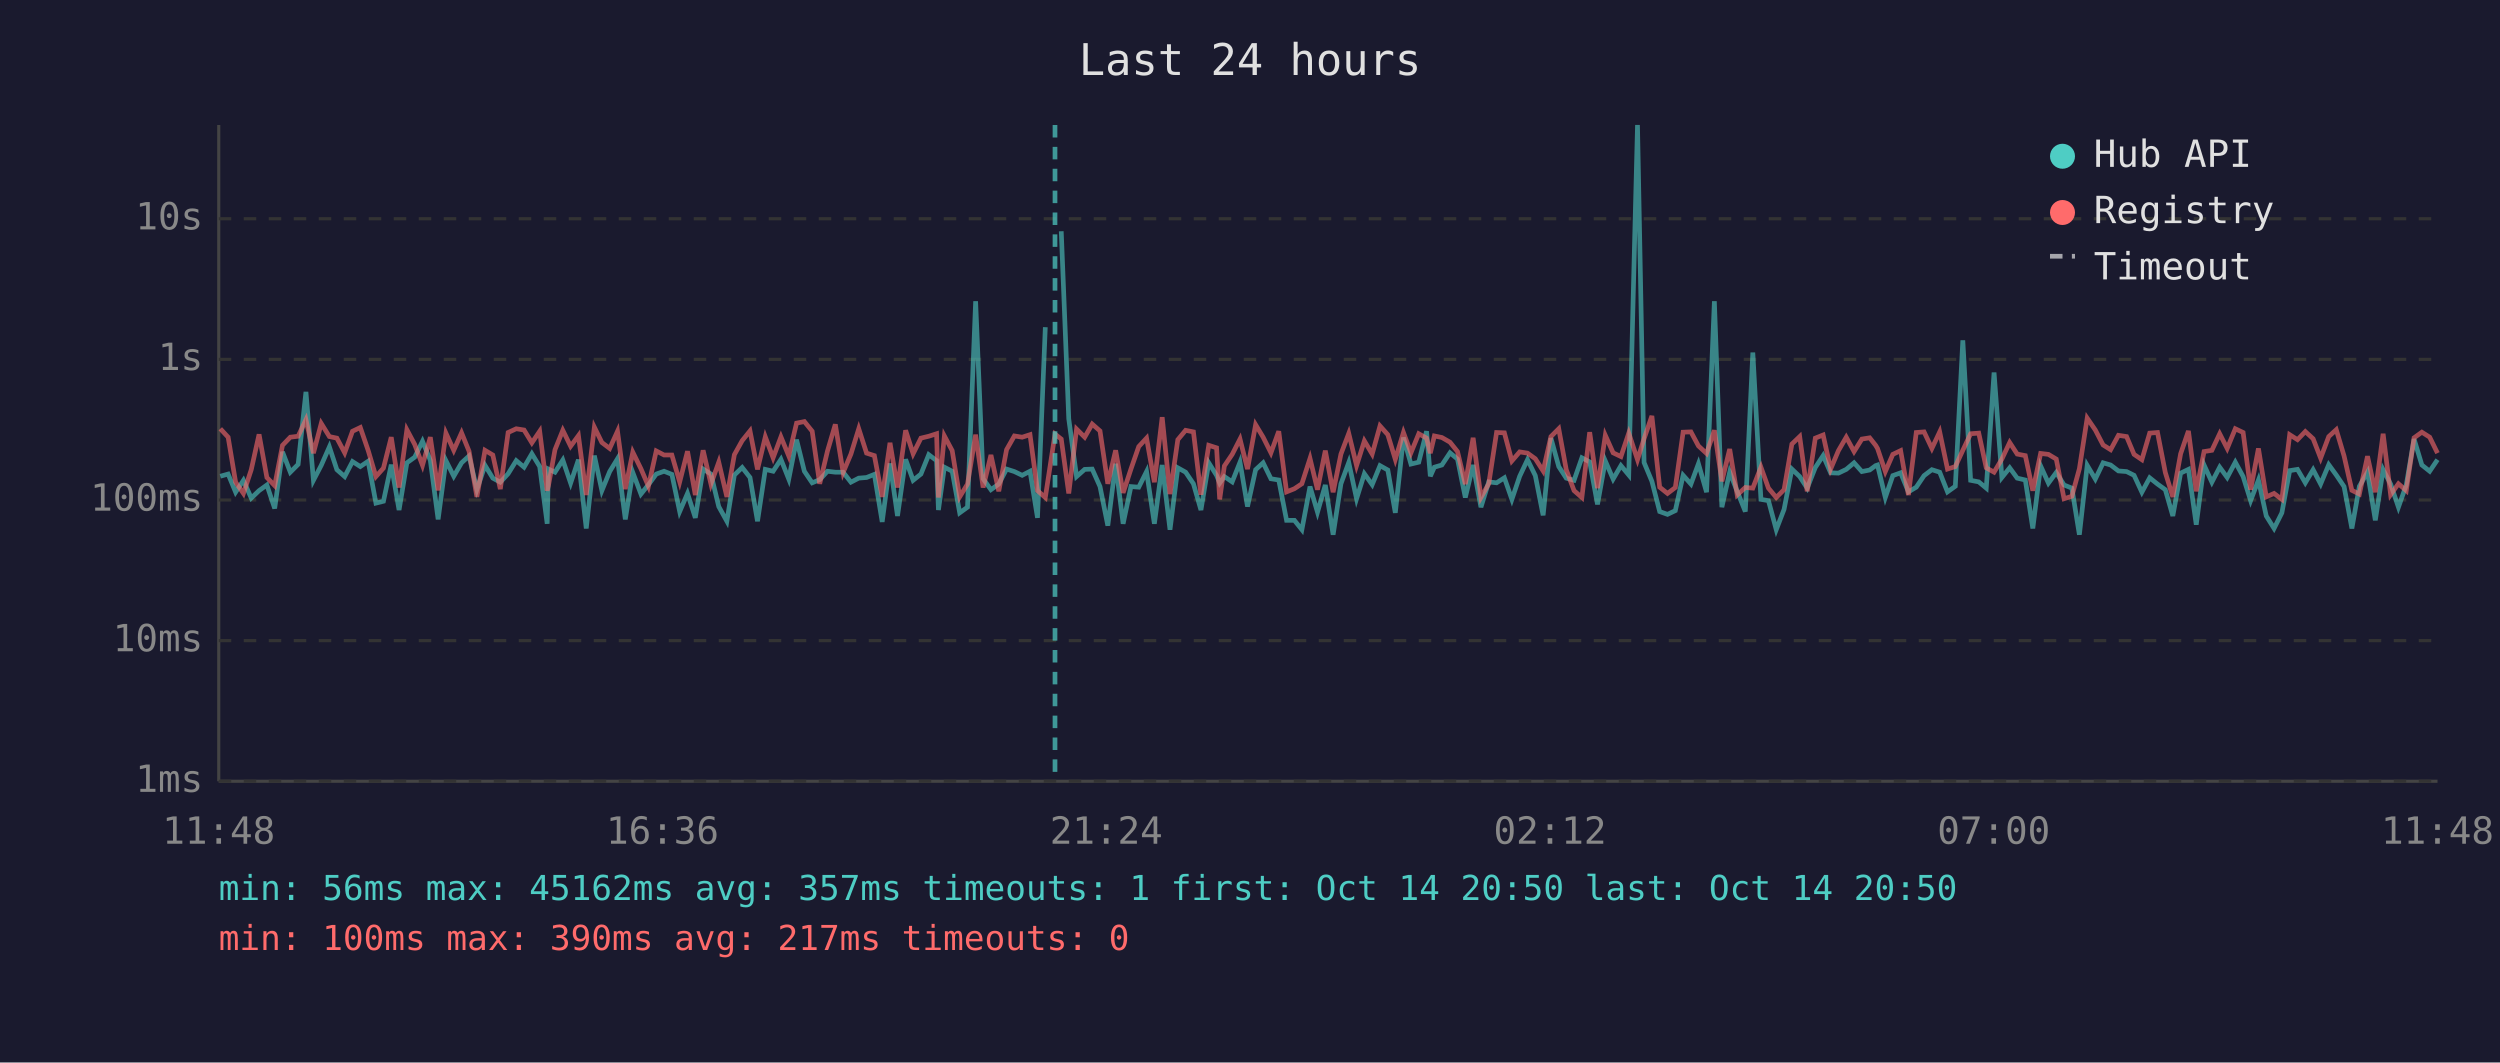
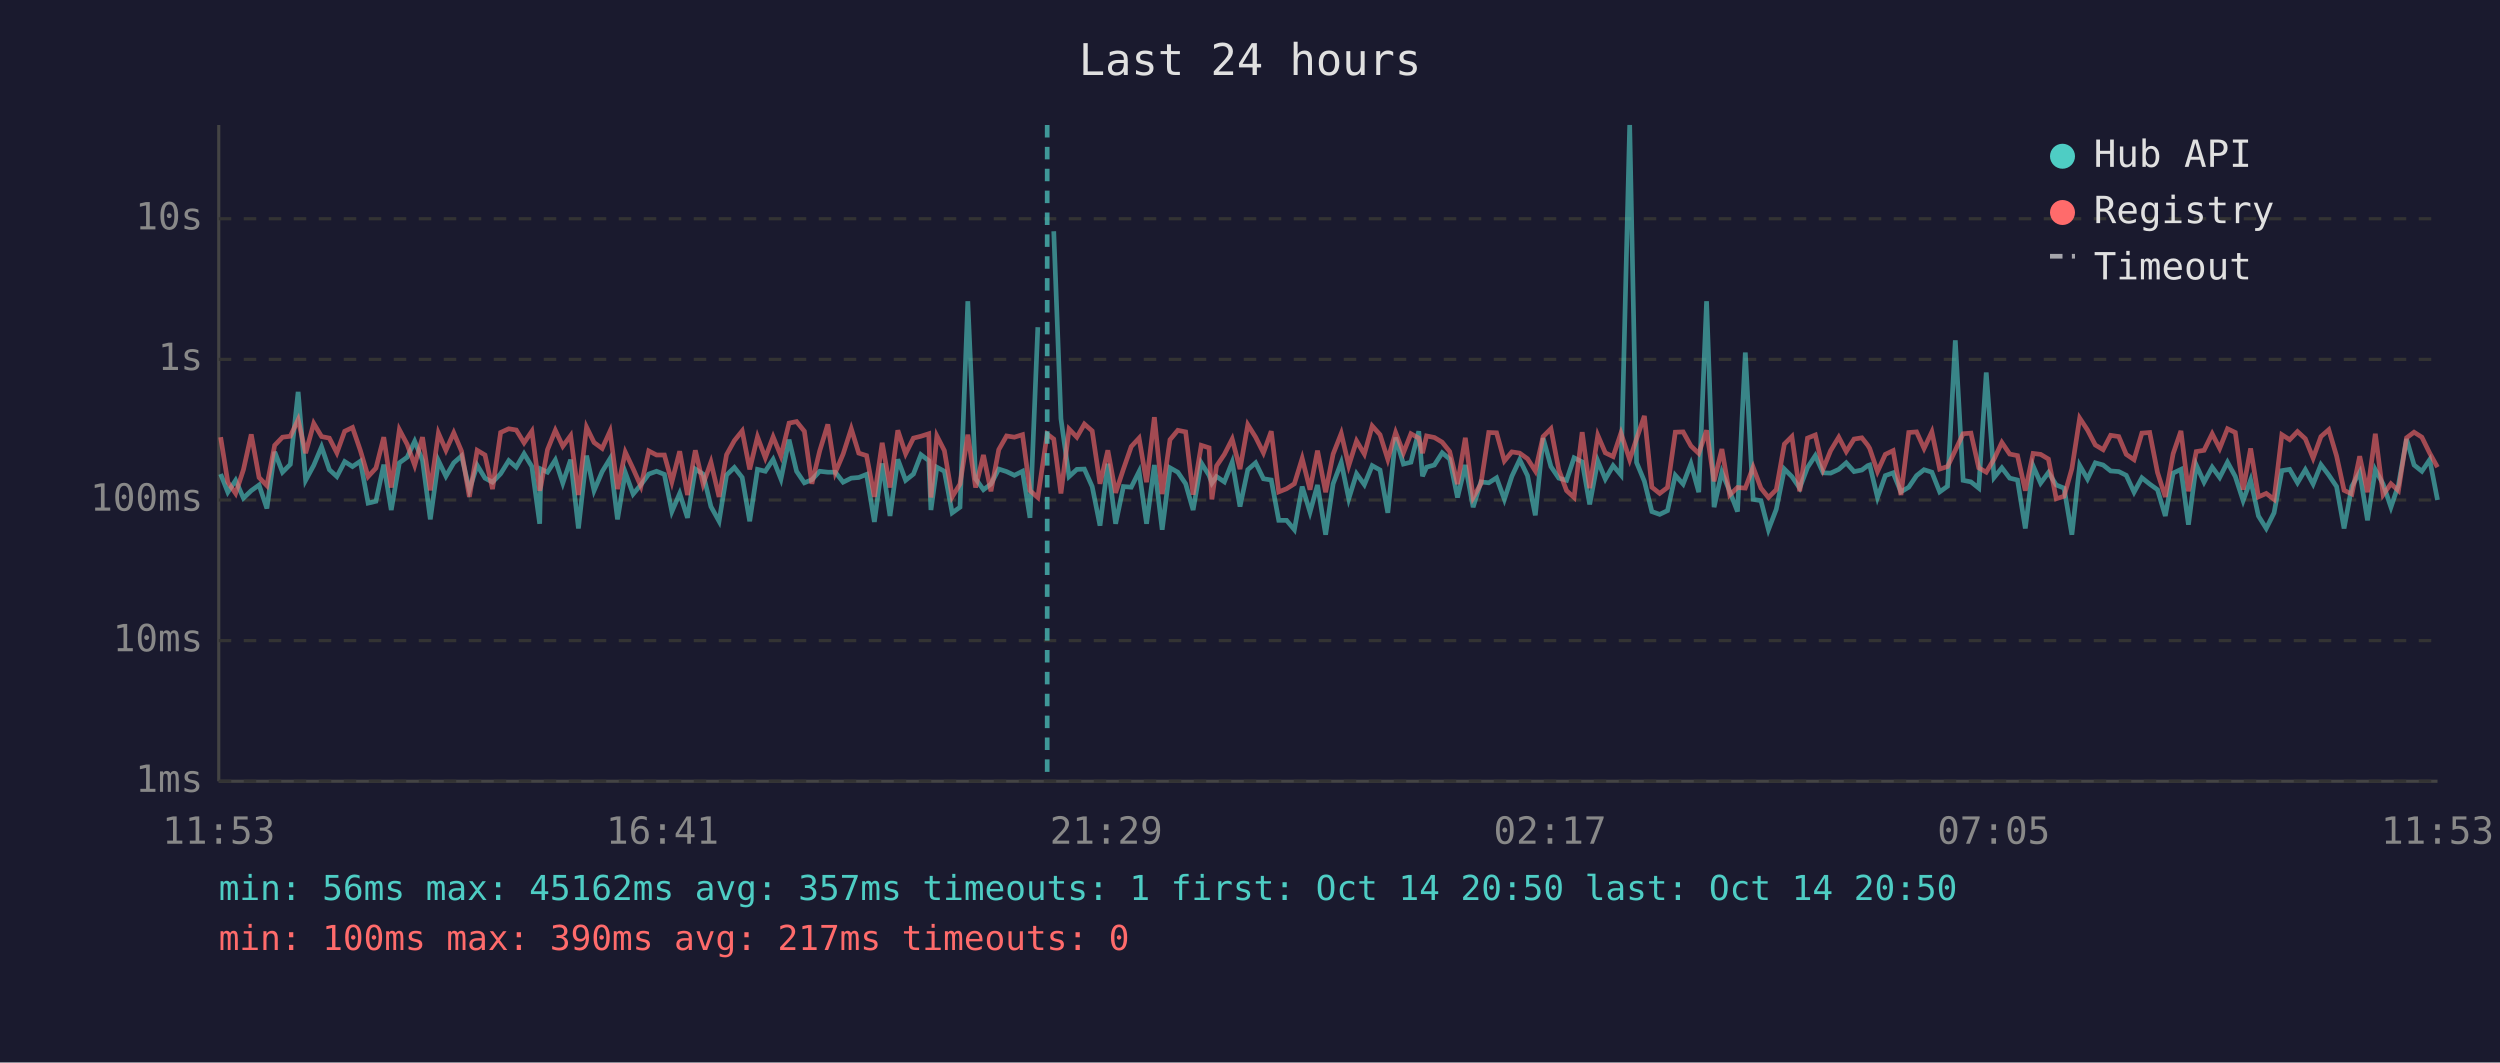
<svg xmlns="http://www.w3.org/2000/svg" viewBox="0 0 800 340" font-family="monospace" font-size="12">
  <rect width="800" height="340" fill="#1a1a2e" />
  <text x="400" y="24" fill="#e0e0e0" font-size="14" text-anchor="middle">Last 24 hours</text>
  <line x1="70" y1="40" x2="70" y2="250" stroke="#444" stroke-width="1" />
  <line x1="70" y1="250" x2="780" y2="250" stroke="#444" stroke-width="1" />
  <line x1="70" y1="250" x2="780" y2="250" stroke="#333" stroke-width="1" stroke-dasharray="4" />
  <text x="65" y="250" fill="#888" text-anchor="end" dominant-baseline="middle">1ms</text>
  <line x1="70" y1="205" x2="780" y2="205" stroke="#333" stroke-width="1" stroke-dasharray="4" />
  <text x="65" y="205" fill="#888" text-anchor="end" dominant-baseline="middle">10ms</text>
  <line x1="70" y1="160" x2="780" y2="160" stroke="#333" stroke-width="1" stroke-dasharray="4" />
  <text x="65" y="160" fill="#888" text-anchor="end" dominant-baseline="middle">100ms</text>
  <line x1="70" y1="115" x2="780" y2="115" stroke="#333" stroke-width="1" stroke-dasharray="4" />
  <text x="65" y="115" fill="#888" text-anchor="end" dominant-baseline="middle">1s</text>
  <line x1="70" y1="70" x2="780" y2="70" stroke="#333" stroke-width="1" stroke-dasharray="4" />
  <text x="65" y="70" fill="#888" text-anchor="end" dominant-baseline="middle">10s</text>
-   <text x="70" y="270" fill="#888" text-anchor="middle">11:48</text>
-   <text x="212" y="270" fill="#888" text-anchor="middle">16:36</text>
-   <text x="354" y="270" fill="#888" text-anchor="middle">21:24</text>
-   <text x="496" y="270" fill="#888" text-anchor="middle">02:12</text>
-   <text x="638" y="270" fill="#888" text-anchor="middle">07:00</text>
-   <text x="780" y="270" fill="#888" text-anchor="middle">11:48</text>
-   <polyline points="70.5,152.4 73.0,151.7 75.4,157.5 77.9,153.7 80.4,159.4 82.9,157.0 85.4,155.2 87.9,162.7 90.4,144.6 92.9,151.1 95.4,148.6 97.9,125.4 100.3,153.7 102.8,148.9 105.4,143.0 107.8,150.3 110.3,152.5 112.8,147.7 115.3,149.3 117.8,147.6 120.3,161.0 122.7,160.4 125.2,148.7 127.7,163.2 130.2,148.1 132.7,146.3 135.2,141.2 137.7,147.3 140.2,166.2 142.7,147.4 145.2,152.4 147.7,148.1 150.1,145.9 152.6,156.7 155.2,148.9 157.7,153.0 160.1,154.3 162.6,151.6 165.2,147.4 167.7,149.5 170.2,145.2 172.7,149.3 175.1,167.6 175.5,150.1 177.6,151.1 180.1,147.2 182.6,154.6 185.1,147.1 187.6,169.1 190.2,145.8 192.6,157.0 195.1,150.9 197.6,146.8 200.1,166.2 202.5,151.2 205.1,158.1 207.5,155.1 210.0,151.7 212.5,150.8 215.0,151.8 217.5,163.7 220.0,157.9 222.5,165.7 225.0,150.1 227.5,151.7 230.0,162.1 232.6,166.8 235.0,152.0 237.5,149.6 240.0,152.8 242.4,166.8 244.9,150.2 247.4,150.8 249.9,147.0 252.4,153.3 254.9,140.7 257.4,150.8 259.9,154.5 262.3,153.5 264.8,150.8 267.3,151.1 269.8,151.1 272.3,154.3 274.8,153.0 277.3,152.8 279.8,151.8 282.3,167.0 284.8,148.3 287.2,165.1 289.8,147.0 292.2,153.7 294.7,151.7 297.2,145.5 299.7,147.4 300.3,163.2 302.2,149.5 304.7,150.8 307.1,164.1 309.6,162.3 312.2,96.4 314.6,153.2 317.1,156.7 319.6,154.9 322.1,150.1 324.6,150.9 327.1,152.1 329.6,150.8 332.0,165.7 334.5,104.7" fill="none" stroke="#4ecdc4" stroke-width="1.5" opacity="0.6" />
-   <polyline points="339.6,74.0 342.0,134.0 344.5,152.5 347.1,150.2 349.5,150.1 352.0,155.7 354.5,168.2 357.0,148.4 359.4,167.6 361.9,155.7 364.4,155.9 366.9,150.9 369.4,167.6 371.9,148.8 374.4,169.5 376.9,149.7 379.4,151.1 381.9,154.8 384.3,163.2 386.8,148.1 389.3,152.1 390.3,154.6 391.8,152.5 394.3,154.2 396.8,147.9 399.2,162.1 401.8,150.3 404.2,148.1 406.7,153.2 409.2,153.6 411.7,166.5 414.2,166.5 416.6,169.5 419.2,155.7 421.6,163.9 424.1,155.2 426.6,171.1 429.1,154.8 431.6,148.0 434.1,159.6 436.6,151.6 439.1,155.1 441.6,149.0 444.1,150.4 446.5,164.1 449.1,140.0 451.5,148.5 454.0,147.9 456.5,138.0 457.7,152.4 459.0,149.5 461.4,148.8 464.0,144.9 466.4,146.9 468.9,159.2 471.4,148.8 473.9,162.3 476.4,154.2 478.9,154.5 481.4,152.9 483.8,159.8 486.3,152.4 488.8,147.1 491.3,152.2 493.8,164.9 496.3,140.2 498.8,149.3 501.2,153.0 503.7,153.7 506.2,146.5 508.7,147.8 511.2,161.4 513.7,147.5 516.2,153.3 518.7,149.0 521.2,152.0 524.0,40.0 526.1,148.0 528.6,154.0 531.1,163.7 533.6,164.6 536.1,163.4 538.6,152.1 541.1,154.9 543.5,148.4 546.1,157.5 548.6,96.4 551.0,162.3 553.5,151.1 555.9,157.2 558.5,163.7 560.9,112.8 563.5,159.8 565.9,160.2 568.4,169.5 570.9,163.0 573.4,150.1 575.9,152.5 578.3,156.2 580.9,149.6 583.4,145.8 585.8,151.3 588.3,151.4 590.8,150.2 593.3,148.1 595.8,150.9 598.3,150.4 600.2,149.0 600.8,148.8 603.3,159.2 605.7,152.2 608.2,151.3 610.7,157.4 613.2,155.9 615.7,152.2 618.2,150.3 620.7,151.1 623.2,157.4 625.7,155.6 628.1,108.9 630.6,153.7 633.2,154.2 635.6,156.2 638.1,119.2 640.6,152.8 643.1,149.7 645.5,153.0 648.1,153.6 650.5,169.1 653.0,149.1 655.5,154.6 658.0,151.2 660.5,155.2 663.0,156.2 665.4,171.1 667.9,148.9 670.5,153.3 673.0,148.1 675.4,148.8 677.9,150.7 680.5,150.9 682.9,152.1 685.4,157.5 687.9,152.9 690.4,154.9 692.9,156.7 695.3,165.1 697.8,151.4 700.3,150.2 702.8,167.9 705.3,148.8 707.8,154.3 710.3,149.5 712.7,152.8 715.3,147.9 717.8,152.5 720.2,160.2 722.7,153.6 725.2,165.1 727.7,169.1 730.2,164.1 732.7,150.6 735.2,150.2 737.7,154.5 740.2,150.3 742.6,154.9 745.2,148.7 747.6,152.0 750.1,155.7 752.6,169.1 755.0,155.6 757.6,151.1 760.1,166.5 762.6,150.3 765.0,154.9 767.5,162.3 770.0,155.2 772.5,140.5 775.0,148.8 777.5,150.8 780.0,147.1" fill="none" stroke="#4ecdc4" stroke-width="1.5" opacity="0.6" />
-   <polyline points="70.5,137.2 73.0,139.9 75.4,154.3 77.9,157.9 80.4,150.3 82.9,139.0 85.4,152.8 87.9,155.4 90.4,142.5 92.9,139.9 95.4,139.6 97.9,134.3 100.3,145.0 102.8,135.5 105.4,139.7 107.8,140.2 110.3,144.9 112.8,138.0 115.3,136.8 117.8,144.1 120.3,152.5 122.7,149.8 125.2,139.9 127.7,156.0 130.2,137.5 132.7,142.2 135.2,148.9 137.7,139.9 140.2,156.9 142.7,138.6 145.2,144.1 147.7,138.5 150.1,144.4 152.6,159.0 155.2,144.1 157.7,145.6 160.1,156.5 162.6,138.4 165.2,137.2 167.7,137.6 170.2,141.7 172.7,138.0 175.1,157.0 175.5,155.4 177.6,143.9 180.1,137.7 182.6,142.8 185.1,139.4 187.6,158.4 190.2,136.7 192.6,141.6 195.1,143.5 197.6,138.0 200.1,156.5 202.5,144.7 205.1,150.0 207.5,155.6 210.0,144.3 212.5,145.6 215.0,145.6 217.5,154.2 220.0,144.4 222.5,158.4 225.0,144.1 227.5,154.9 230.0,147.9 232.6,159.0 235.0,145.5 237.5,141.0 240.0,137.9 242.4,150.2 244.9,139.8 247.4,146.5 249.9,139.8 252.4,145.9 254.9,135.4 257.4,134.9 259.9,138.0 262.3,154.8 264.8,144.3 267.3,135.8 269.8,151.2 272.3,145.3 274.8,137.2 277.3,145.0 279.8,145.8 282.3,159.0 284.8,141.7 287.2,156.0 289.8,137.7 292.2,145.2 294.7,140.2 297.2,139.6 299.7,138.8 300.3,159.2 302.2,139.5 304.7,144.2 307.1,159.0 309.6,154.9 312.2,139.1 314.6,156.0 317.1,145.6 319.6,157.2 322.1,143.9 324.6,139.5 327.1,139.9 329.6,139.1 332.0,157.0 334.5,159.2 337.6,138.9 339.6,140.5 342.0,157.9 344.5,137.3 347.1,139.9 349.5,135.7 352.0,137.9 354.5,154.8 357.0,144.1 359.4,157.7 361.9,150.1 364.4,142.9 366.9,140.2 369.4,154.3 371.9,133.5 374.4,158.1 376.9,140.7 379.4,137.7 381.9,138.2 384.3,158.3 386.8,142.5 389.3,143.3 390.3,159.8 391.8,149.1 394.3,145.4 396.8,140.5 399.2,150.1 401.8,135.9 404.2,139.9 406.7,144.9 409.2,138.0 411.7,157.4 414.2,156.4 416.6,154.8 419.2,146.7 421.6,156.7 424.1,144.2 426.6,157.5 429.1,145.3 431.6,138.7 434.1,149.0 436.6,141.1 439.1,145.3 441.6,136.3 444.1,139.1 446.5,147.0 449.1,138.4 451.5,144.9 454.0,138.8 456.5,140.2 457.7,145.0 459.0,139.5 461.4,140.0 464.0,141.5 466.4,144.5 468.9,154.9 471.4,140.1 473.9,159.2 476.4,154.8 478.9,138.4 481.4,138.5 483.8,147.5 486.3,144.6 488.8,145.0 491.3,146.8 493.8,150.7 496.3,139.7 498.8,137.2 501.2,150.3 503.7,157.0 506.2,159.2 508.7,138.3 511.2,156.2 513.7,139.3 516.2,144.9 518.7,146.1 521.2,138.6 524.0,147.1 526.1,140.4 528.6,133.1 531.1,155.9 533.6,157.9 536.1,156.0 538.6,138.3 541.1,138.2 543.5,142.7 546.1,145.1 548.6,137.7 551.0,154.0 553.5,143.7 555.9,158.4 558.5,156.0 560.9,156.2 563.5,149.5 565.9,156.2 568.4,159.2 570.9,156.7 573.4,142.1 575.9,139.7 578.3,157.2 580.9,140.2 583.4,139.2 585.8,150.1 588.3,144.2 590.8,139.9 593.3,144.5 595.8,140.5 598.3,140.1 600.2,142.5 600.8,143.5 603.3,150.9 605.7,145.4 608.2,144.2 610.7,158.4 613.2,138.4 615.7,138.2 618.2,143.5 620.7,138.2 623.2,150.1 625.7,149.3 628.1,144.1 630.6,138.8 633.2,138.6 635.6,149.7 638.1,151.1 640.6,146.9 643.1,141.6 645.5,145.3 648.1,145.8 650.5,157.0 653.0,145.1 655.5,145.4 658.0,146.9 660.5,159.6 663.0,158.8 665.4,150.0 667.9,133.8 670.5,137.6 673.0,142.4 675.4,143.9 677.9,139.3 680.5,139.7 682.9,145.4 685.4,147.1 687.9,138.6 690.4,138.4 692.9,151.2 695.3,159.0 697.8,145.2 700.3,137.9 702.8,157.2 705.3,144.5 707.8,144.1 710.3,138.8 712.7,143.5 715.3,137.2 717.8,138.4 720.2,156.7 722.7,143.5 725.2,159.0 727.7,157.9 730.2,159.8 732.7,139.1 735.2,140.7 737.7,138.1 740.2,140.4 742.6,146.6 745.2,139.7 747.6,137.5 750.1,145.9 752.6,156.9 755.0,158.1 757.6,146.0 760.1,157.5 762.6,138.8 765.0,158.3 767.5,154.8 770.0,157.0 772.5,140.1 775.0,138.3 777.5,139.9 780.0,145.0" fill="none" stroke="#ff6b6b" stroke-width="1.5" opacity="0.6" />
-   <line x1="337.6" y1="40" x2="337.6" y2="250" stroke="#4ecdc4" stroke-width="1.5" stroke-dasharray="4,3" opacity="0.7" />
+   <text x="70" y="270" fill="#888" text-anchor="middle">11:53</text>
+   <text x="212" y="270" fill="#888" text-anchor="middle">16:41</text>
+   <text x="354" y="270" fill="#888" text-anchor="middle">21:29</text>
+   <text x="496" y="270" fill="#888" text-anchor="middle">02:17</text>
+   <text x="638" y="270" fill="#888" text-anchor="middle">07:05</text>
+   <text x="780" y="270" fill="#888" text-anchor="middle">11:53</text>
+   <polyline points="70.6,151.7 72.9,157.5 75.4,153.7 77.9,159.4 80.4,157.0 82.9,155.2 85.4,162.7 87.9,144.6 90.4,151.1 92.9,148.6 95.4,125.4 97.8,153.7 100.4,148.9 102.9,143.0 105.4,150.3 107.8,152.5 110.3,147.7 112.8,149.3 115.3,147.6 117.8,161.0 120.3,160.4 122.8,148.7 125.2,163.2 127.8,148.1 130.3,146.3 132.7,141.2 135.2,147.3 137.7,166.2 140.3,147.4 142.7,152.4 145.2,148.1 147.7,145.9 150.2,156.7 152.7,148.9 155.2,153.0 157.6,154.3 160.2,151.6 162.8,147.4 165.2,149.5 167.7,145.2 170.2,149.3 172.7,167.6 173.1,150.1 175.2,151.1 177.7,147.2 180.1,154.6 182.6,147.1 185.1,169.1 187.7,145.8 190.1,157.0 192.7,150.9 195.2,146.8 197.6,166.2 200.1,151.2 202.6,158.1 205.1,155.1 207.6,151.7 210.1,150.8 212.6,151.8 215.0,163.7 217.5,157.9 220.0,165.7 222.5,150.1 225.0,151.7 227.5,162.1 230.1,166.8 232.5,152.0 235.0,149.6 237.5,152.8 239.9,166.8 242.4,150.2 244.9,150.8 247.4,147.0 249.9,153.3 252.5,140.7 254.9,150.8 257.4,154.5 259.8,153.5 262.3,150.8 264.9,151.1 267.3,151.1 269.8,154.3 272.4,153.0 274.8,152.8 277.3,151.8 279.8,167.0 282.3,148.3 284.8,165.1 287.3,147.0 289.8,153.7 292.3,151.7 294.7,145.5 297.2,147.4 297.9,163.2 299.8,149.5 302.2,150.8 304.7,164.1 307.2,162.3 309.7,96.4 312.2,153.2 314.7,156.7 317.1,154.9 319.6,150.1 322.1,150.9 324.6,152.1 327.2,150.8 329.6,165.7 332.1,104.7" fill="none" stroke="#4ecdc4" stroke-width="1.5" opacity="0.6" />
+   <polyline points="337.2,74.0 339.5,134.0 342.1,152.5 344.6,150.2 347.0,150.1 349.5,155.7 352.0,168.2 354.5,148.4 357.0,167.6 359.5,155.7 362.0,155.9 364.5,150.9 366.9,167.6 369.4,148.8 371.9,169.5 374.4,149.7 376.9,151.1 379.4,154.8 381.8,163.2 384.4,148.1 386.9,152.1 387.8,154.6 389.3,152.5 391.8,154.2 394.3,147.9 396.8,162.1 399.3,150.3 401.8,148.1 404.3,153.2 406.8,153.6 409.2,166.5 411.7,166.5 414.2,169.5 416.7,155.7 419.2,163.9 421.6,155.2 424.2,171.1 426.6,154.8 429.2,148.0 431.6,159.6 434.1,151.6 436.6,155.1 439.1,149.0 441.6,150.4 444.1,164.1 446.6,140.0 449.1,148.5 451.5,147.9 454.0,138.0 455.2,152.4 456.5,149.5 459.0,148.8 461.5,144.9 463.9,146.9 466.4,159.2 468.9,148.8 471.4,162.3 473.9,154.2 476.4,154.5 478.9,152.9 481.4,159.8 483.8,152.4 486.3,147.1 488.8,152.2 491.3,164.9 493.8,140.2 496.3,149.3 498.8,153.0 501.3,153.7 503.7,146.5 506.3,147.8 508.7,161.4 511.3,147.5 513.7,153.3 516.2,149.0 518.7,152.0 521.5,40.0 523.7,148.0 526.2,154.0 528.6,163.7 531.1,164.6 533.6,163.4 536.1,152.1 538.6,154.9 541.1,148.4 543.6,157.5 546.1,96.4 548.5,162.3 551.0,151.1 553.5,157.2 556.0,163.7 558.5,112.8 561.0,159.8 563.5,160.2 565.9,169.5 568.4,163.0 571.0,150.1 573.4,152.5 575.9,156.2 578.4,149.6 580.9,145.8 583.4,151.3 585.8,151.4 588.4,150.2 590.8,148.1 593.3,150.9 595.8,150.4 597.7,149.0 598.3,148.8 600.8,159.2 603.3,152.2 605.8,151.3 608.3,157.4 610.8,155.9 613.3,152.2 615.7,150.3 618.2,151.1 620.7,157.4 623.2,155.6 625.7,108.9 628.2,153.7 630.7,154.2 633.2,156.2 635.6,119.2 638.1,152.8 640.6,149.7 643.1,153.0 645.6,153.6 648.1,169.1 650.6,149.1 653.0,154.6 655.5,151.2 658.0,155.2 660.5,156.2 663.0,171.1 665.5,148.9 668.0,153.3 670.5,148.1 673.0,148.8 675.4,150.7 678.0,150.9 680.4,152.1 682.9,157.5 685.4,152.9 687.9,154.9 690.4,156.7 692.9,165.1 695.4,151.4 697.9,150.2 700.3,167.9 702.8,148.8 705.3,154.3 707.9,149.5 710.3,152.8 712.8,147.9 715.3,152.5 717.8,160.2 720.2,153.6 722.7,165.1 725.2,169.1 727.7,164.1 730.2,150.6 732.7,150.2 735.2,154.5 737.7,150.3 740.2,154.9 742.7,148.7 745.2,152.0 747.7,155.7 750.1,169.1 752.6,155.6 755.1,151.1 757.6,166.5 760.1,150.3 762.6,154.9 765.1,162.3 767.5,155.2 770.1,140.5 772.5,148.8 775.0,150.8 777.5,147.1 780.0,160.0" fill="none" stroke="#4ecdc4" stroke-width="1.5" opacity="0.6" />
+   <polyline points="70.6,139.9 72.9,154.3 75.4,157.9 77.9,150.3 80.4,139.0 82.9,152.8 85.4,155.4 87.9,142.5 90.4,139.9 92.9,139.6 95.4,134.3 97.8,145.0 100.4,135.5 102.9,139.7 105.4,140.2 107.8,144.9 110.3,138.0 112.8,136.8 115.3,144.1 117.8,152.5 120.3,149.8 122.8,139.9 125.2,156.0 127.8,137.5 130.3,142.2 132.7,148.9 135.2,139.9 137.7,156.9 140.3,138.6 142.7,144.1 145.2,138.5 147.7,144.4 150.2,159.0 152.7,144.1 155.2,145.6 157.6,156.5 160.2,138.4 162.8,137.2 165.2,137.6 167.7,141.7 170.2,138.0 172.7,157.0 173.1,155.4 175.2,143.9 177.7,137.7 180.1,142.8 182.6,139.4 185.1,158.4 187.7,136.7 190.1,141.6 192.7,143.5 195.2,138.0 197.6,156.5 200.1,144.7 202.6,150.0 205.1,155.6 207.6,144.3 210.1,145.6 212.6,145.6 215.0,154.2 217.5,144.4 220.0,158.4 222.5,144.1 225.0,154.9 227.5,147.9 230.1,159.0 232.5,145.5 235.0,141.0 237.5,137.9 239.9,150.2 242.4,139.8 244.9,146.5 247.4,139.8 249.9,145.9 252.5,135.4 254.9,134.9 257.4,138.0 259.8,154.8 262.3,144.3 264.9,135.8 267.3,151.2 269.8,145.3 272.4,137.2 274.8,145.0 277.3,145.8 279.8,159.0 282.3,141.7 284.8,156.0 287.3,137.7 289.8,145.2 292.3,140.2 294.7,139.6 297.2,138.8 297.9,159.2 299.8,139.5 302.2,144.2 304.7,159.0 307.2,154.9 309.7,139.1 312.2,156.0 314.7,145.6 317.1,157.2 319.6,143.9 322.1,139.5 324.6,139.9 327.2,139.1 329.6,157.0 332.1,159.2 335.1,138.9 337.2,140.5 339.5,157.9 342.1,137.3 344.6,139.9 347.0,135.7 349.5,137.9 352.0,154.8 354.5,144.1 357.0,157.7 359.5,150.1 362.0,142.9 364.5,140.2 366.9,154.3 369.4,133.5 371.9,158.1 374.4,140.7 376.9,137.7 379.4,138.2 381.8,158.3 384.4,142.5 386.9,143.3 387.8,159.8 389.3,149.1 391.8,145.4 394.3,140.5 396.8,150.1 399.3,135.9 401.8,139.9 404.3,144.9 406.8,138.0 409.2,157.4 411.7,156.4 414.2,154.8 416.7,146.7 419.2,156.7 421.6,144.2 424.2,157.5 426.6,145.3 429.2,138.7 431.6,149.0 434.1,141.1 436.6,145.3 439.1,136.3 441.6,139.1 444.1,147.0 446.6,138.4 449.1,144.9 451.5,138.8 454.0,140.2 455.2,145.0 456.5,139.5 459.0,140.0 461.5,141.5 463.9,144.5 466.4,154.9 468.9,140.1 471.4,159.2 473.9,154.8 476.4,138.4 478.9,138.5 481.4,147.5 483.8,144.6 486.3,145.0 488.8,146.8 491.3,150.7 493.8,139.7 496.3,137.2 498.8,150.3 501.3,157.0 503.7,159.2 506.3,138.3 508.7,156.2 511.3,139.3 513.7,144.9 516.2,146.1 518.7,138.6 521.5,147.1 523.7,140.4 526.2,133.1 528.6,155.9 531.1,157.9 533.6,156.0 536.1,138.3 538.6,138.2 541.1,142.7 543.6,145.1 546.1,137.7 548.5,154.0 551.0,143.7 553.5,158.4 556.0,156.0 558.5,156.2 561.0,149.5 563.5,156.2 565.9,159.2 568.4,156.7 571.0,142.1 573.4,139.7 575.9,157.2 578.4,140.2 580.9,139.2 583.4,150.1 585.8,144.2 588.4,139.9 590.8,144.5 593.3,140.5 595.8,140.1 597.7,142.5 598.3,143.5 600.8,150.9 603.3,145.4 605.8,144.2 608.3,158.4 610.8,138.4 613.3,138.2 615.7,143.5 618.2,138.2 620.7,150.1 623.2,149.3 625.7,144.1 628.2,138.8 630.7,138.6 633.2,149.7 635.6,151.1 638.1,146.9 640.6,141.6 643.1,145.3 645.6,145.8 648.1,157.0 650.6,145.1 653.0,145.4 655.5,146.9 658.0,159.6 660.5,158.8 663.0,150.0 665.5,133.8 668.0,137.6 670.5,142.4 673.0,143.9 675.4,139.3 678.0,139.7 680.4,145.4 682.9,147.1 685.4,138.6 687.9,138.4 690.4,151.2 692.9,159.0 695.4,145.2 697.9,137.9 700.3,157.2 702.8,144.5 705.3,144.1 707.9,138.8 710.3,143.5 712.8,137.2 715.3,138.4 717.8,156.7 720.2,143.5 722.7,159.0 725.2,157.9 727.7,159.8 730.2,139.1 732.7,140.7 735.2,138.1 737.7,140.4 740.2,146.6 742.7,139.7 745.2,137.5 747.7,145.9 750.1,156.9 752.6,158.1 755.1,146.0 757.6,157.5 760.1,138.8 762.6,158.3 765.1,154.8 767.5,157.0 770.1,140.1 772.5,138.3 775.0,139.9 777.5,145.0 780.0,149.5" fill="none" stroke="#ff6b6b" stroke-width="1.5" opacity="0.6" />
+   <line x1="335.1" y1="40" x2="335.1" y2="250" stroke="#4ecdc4" stroke-width="1.5" stroke-dasharray="4,3" opacity="0.7" />
  <circle cx="660" cy="50" r="4" fill="#4ecdc4" />
  <text x="670" y="50" fill="#e0e0e0" dominant-baseline="middle">Hub API</text>
  <circle cx="660" cy="68" r="4" fill="#ff6b6b" />
  <text x="670" y="68" fill="#e0e0e0" dominant-baseline="middle">Registry</text>
  <line x1="656" y1="82" x2="664" y2="82" stroke="#e0e0e0" stroke-width="1.5" stroke-dasharray="4,3" opacity="0.7" />
  <text x="670" y="86" fill="#e0e0e0" dominant-baseline="middle">Timeout</text>
  <text x="70" y="288" fill="#4ecdc4" font-size="11">min: 56ms  max: 45162ms  avg: 357ms  timeouts: 1  first: Oct 14 20:50  last: Oct 14 20:50</text>
  <text x="70" y="304" fill="#ff6b6b" font-size="11">min: 100ms  max: 390ms  avg: 217ms  timeouts: 0</text>
</svg>
